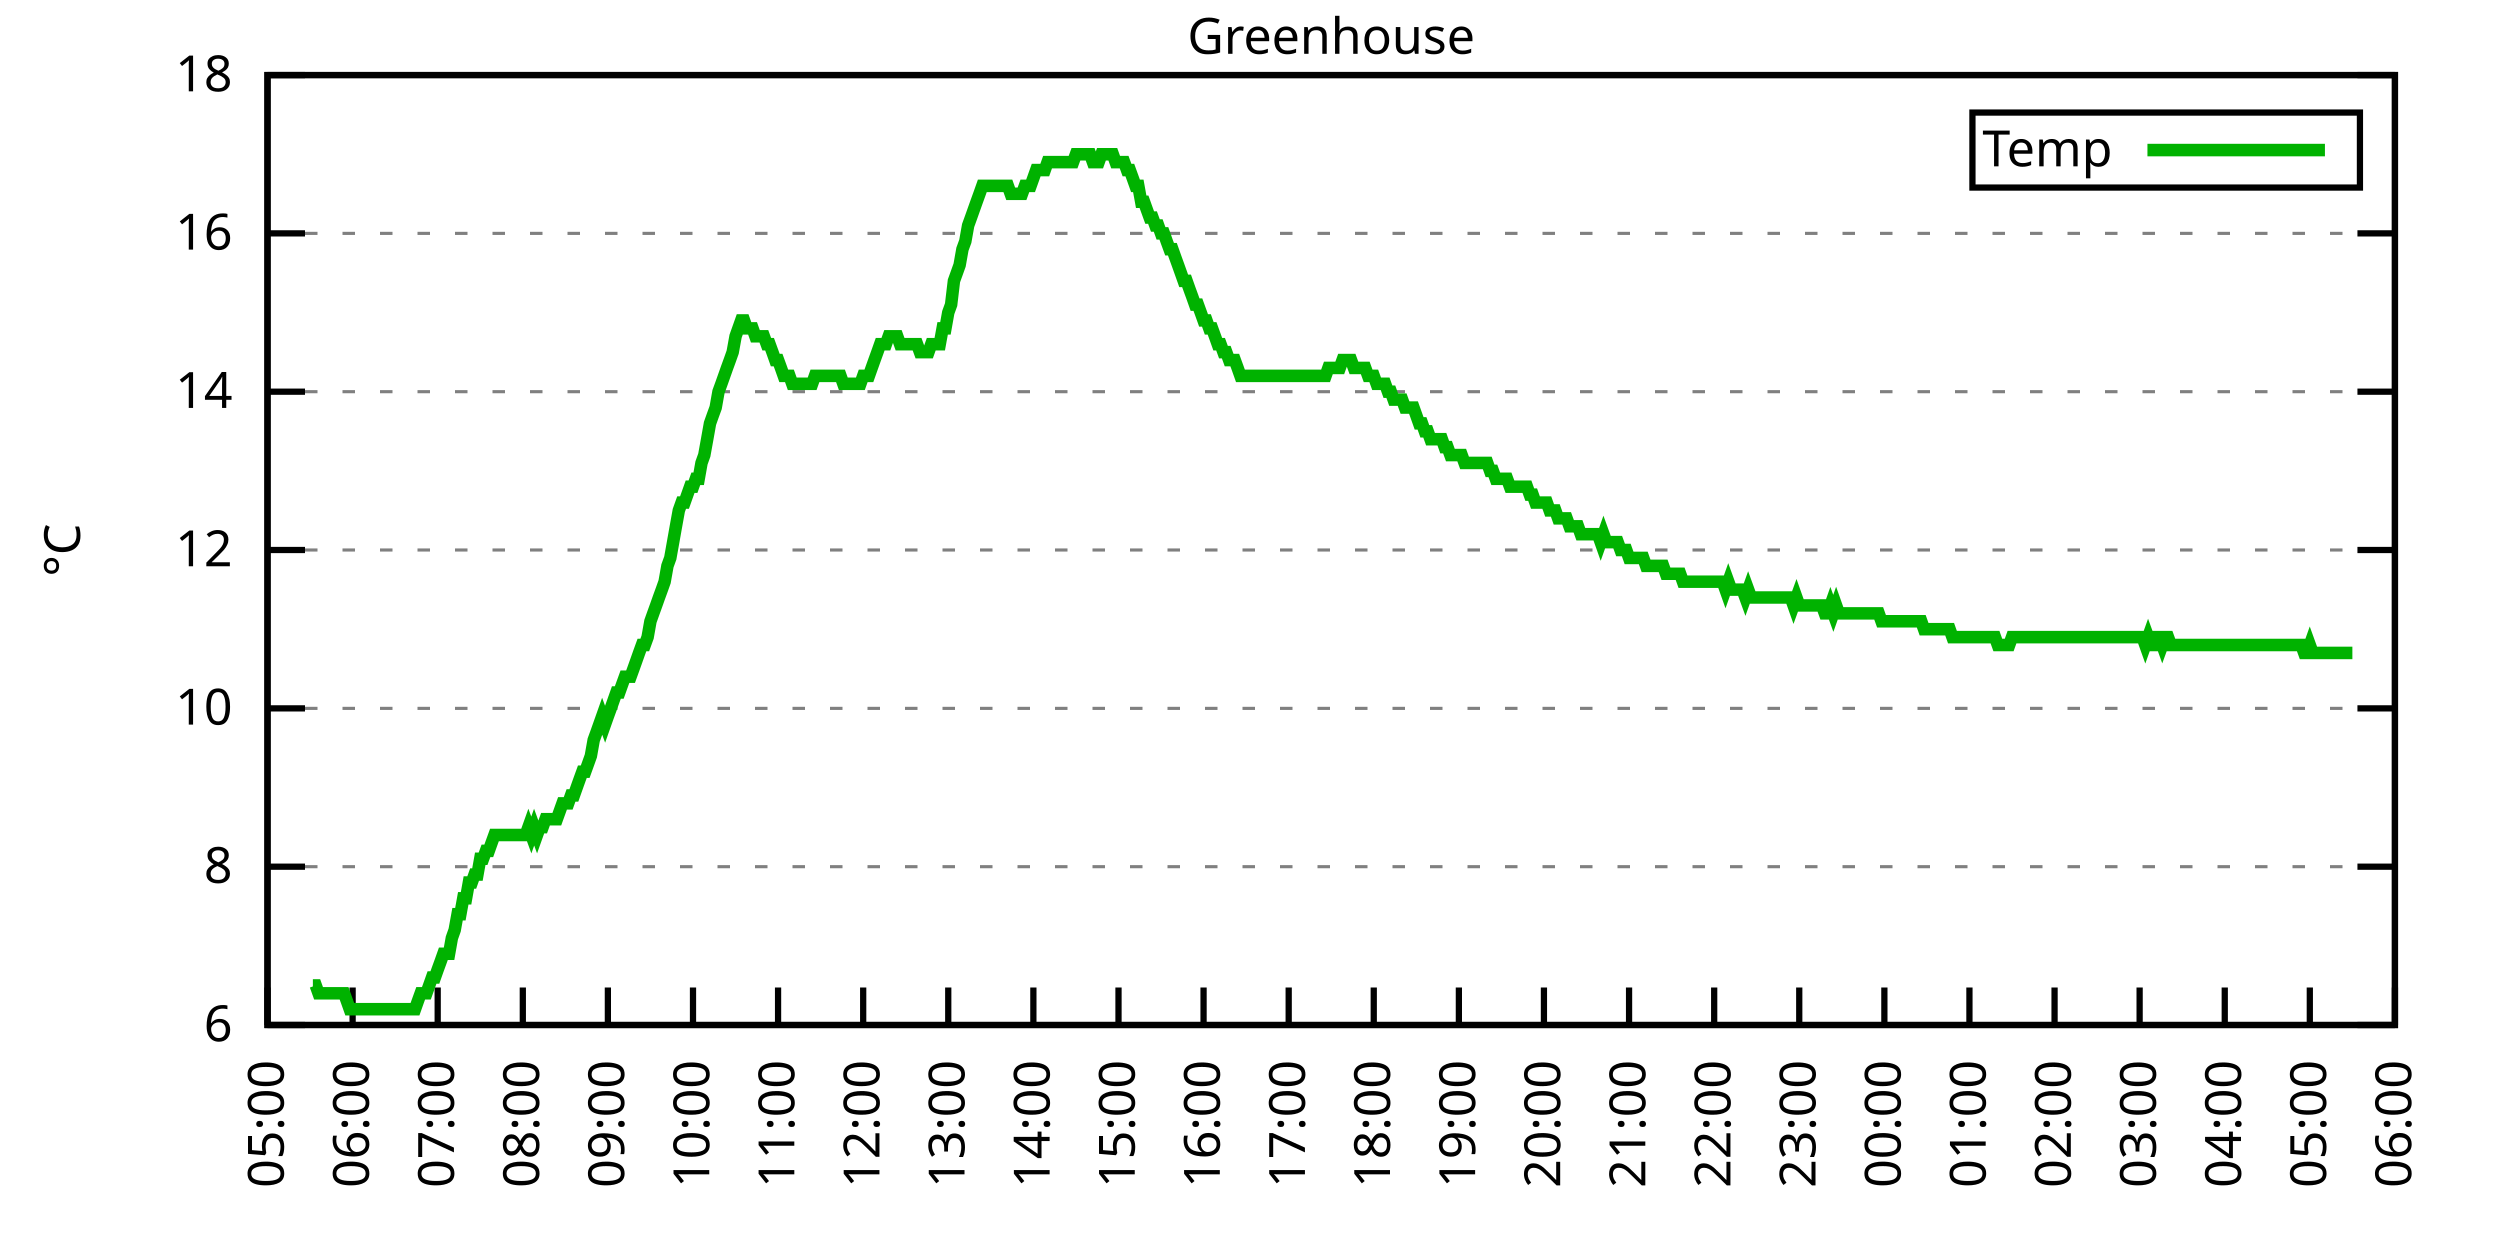
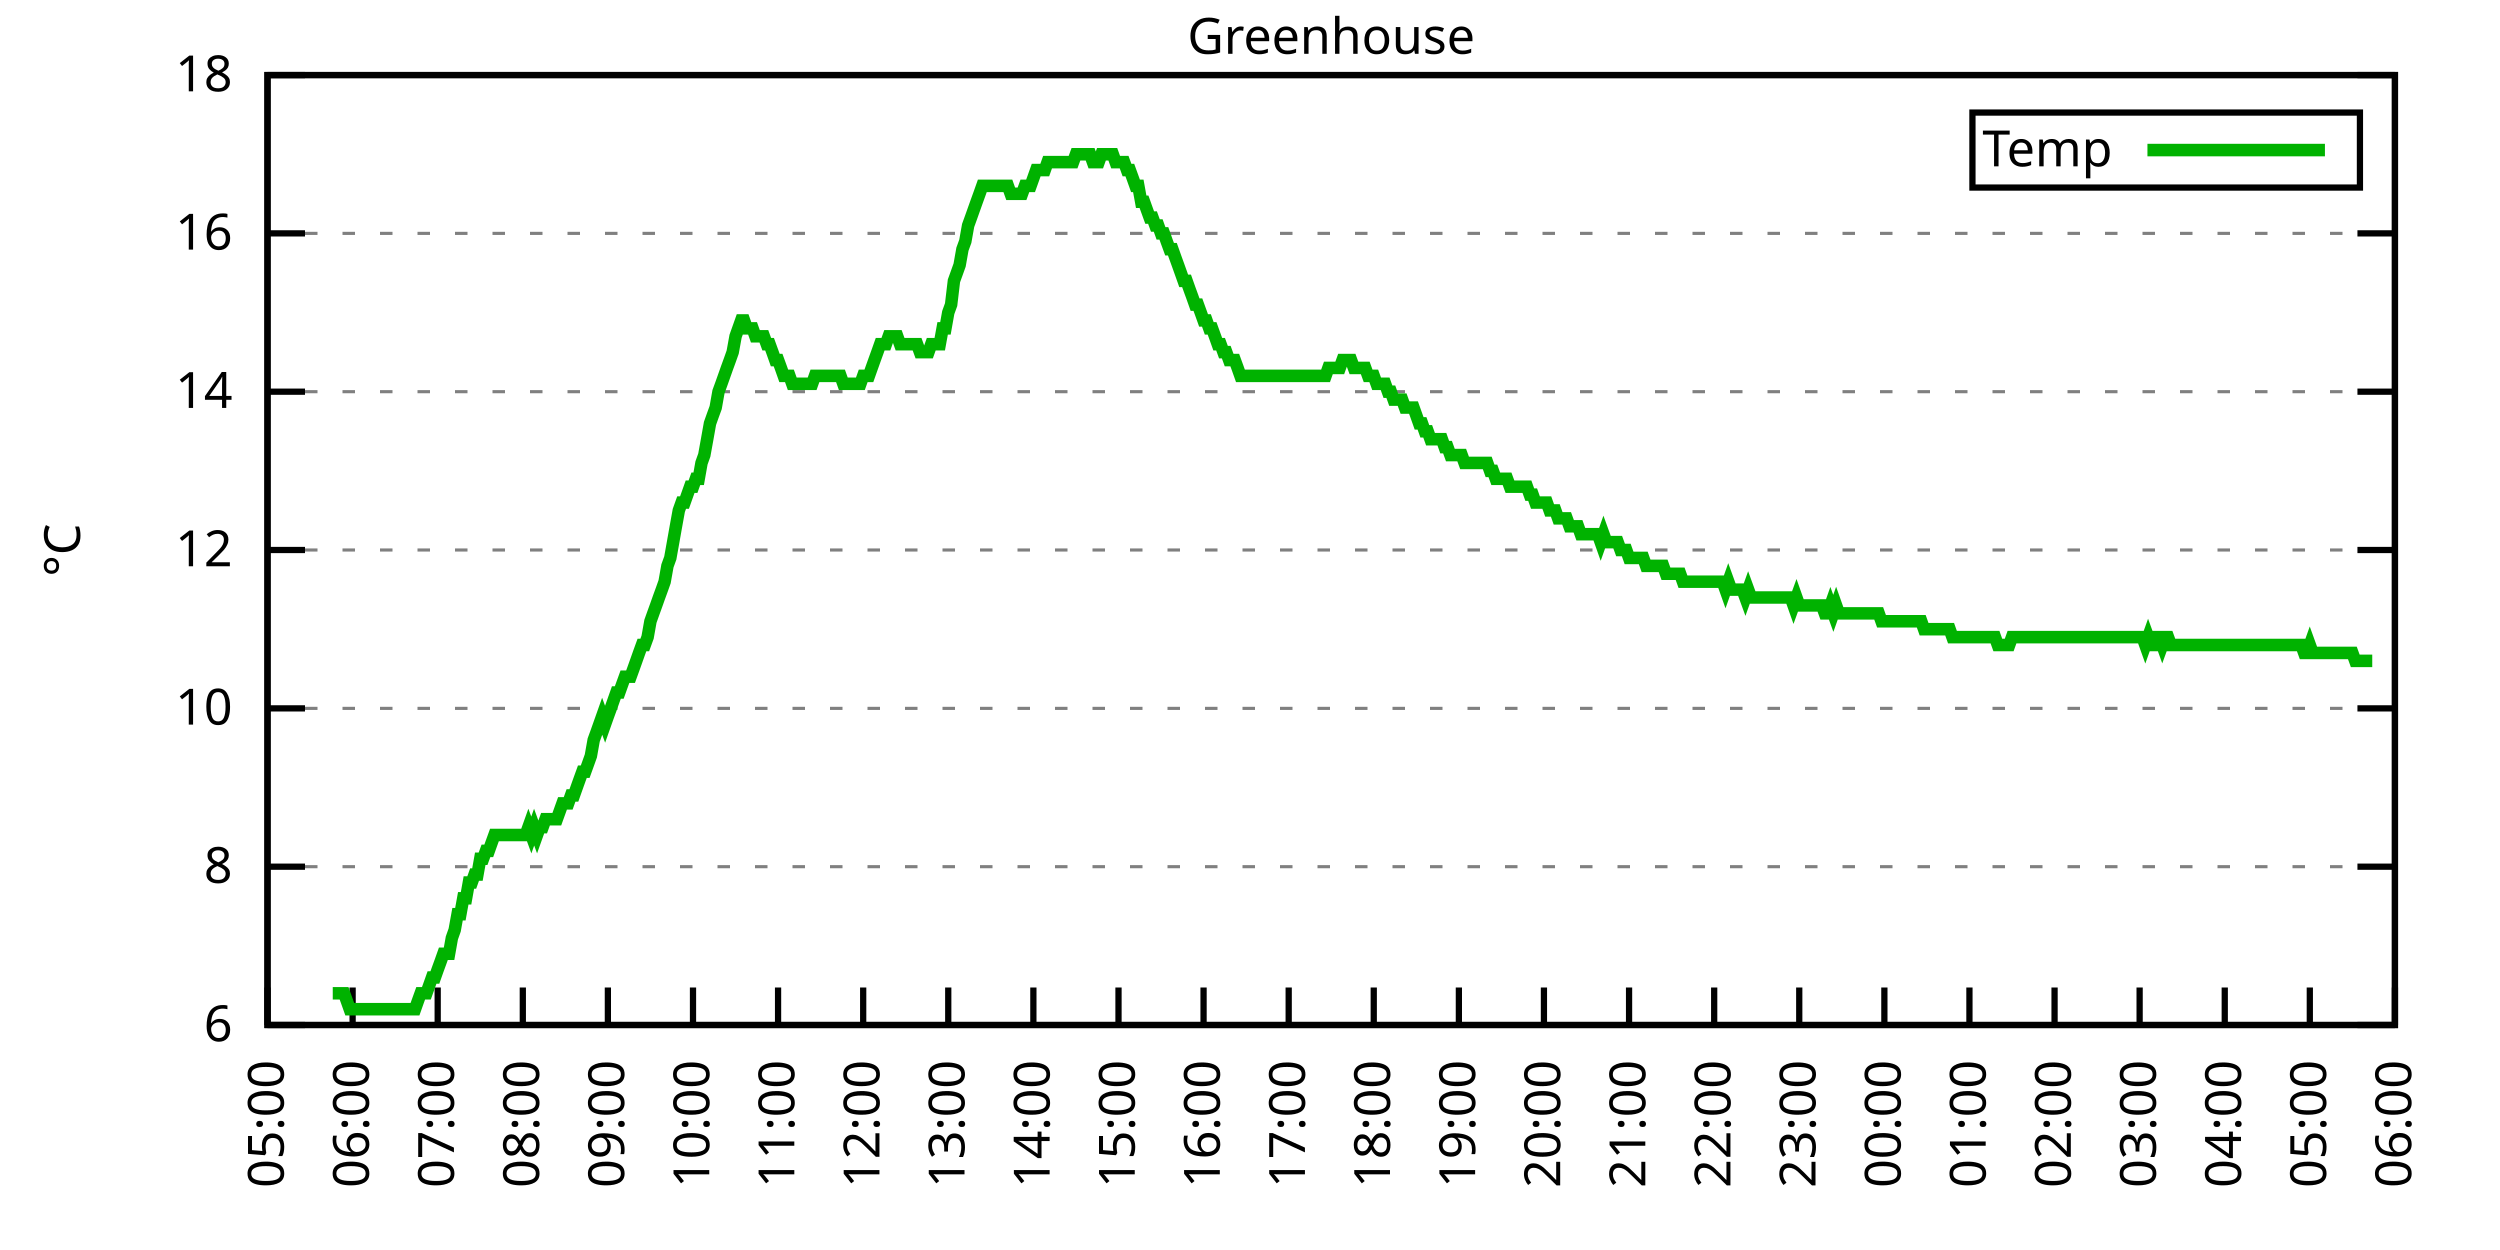
<svg xmlns="http://www.w3.org/2000/svg" xmlns:xlink="http://www.w3.org/1999/xlink" width="400" height="200" viewBox="0 0 400 200">
  <g id="gnuplot_canvas">
    <rect x="0" y="0" width="400" height="200" fill="none" />
    <defs>
      <circle id="gpDot" r="0.5" stroke-width="0.5" stroke="currentColor" />
      <path id="gpPt0" stroke-width="0.333" stroke="currentColor" d="M-1,0 h2 M0,-1 v2" />
      <path id="gpPt1" stroke-width="0.333" stroke="currentColor" d="M-1,-1 L1,1 M1,-1 L-1,1" />
      <path id="gpPt2" stroke-width="0.333" stroke="currentColor" d="M-1,0 L1,0 M0,-1 L0,1 M-1,-1 L1,1 M-1,1 L1,-1" />
      <rect id="gpPt3" stroke-width="0.333" stroke="currentColor" x="-1" y="-1" width="2" height="2" />
      <rect id="gpPt4" stroke-width="0.333" stroke="currentColor" fill="currentColor" x="-1" y="-1" width="2" height="2" />
      <circle id="gpPt5" stroke-width="0.333" stroke="currentColor" cx="0" cy="0" r="1" />
      <use xlink:href="#gpPt5" id="gpPt6" fill="currentColor" stroke="none" />
      <path id="gpPt7" stroke-width="0.333" stroke="currentColor" d="M0,-1.33 L-1.33,0.67 L1.33,0.67 z" />
      <use xlink:href="#gpPt7" id="gpPt8" fill="currentColor" stroke="none" />
      <use xlink:href="#gpPt7" id="gpPt9" stroke="currentColor" transform="rotate(180)" />
      <use xlink:href="#gpPt9" id="gpPt10" fill="currentColor" stroke="none" />
      <use xlink:href="#gpPt3" id="gpPt11" stroke="currentColor" transform="rotate(45)" />
      <use xlink:href="#gpPt11" id="gpPt12" fill="currentColor" stroke="none" />
      <path id="gpPt13" stroke-width="0.333" stroke="currentColor" d="M0,1.330 L1.265,0.411 L0.782,-1.067 L-0.782,-1.076 L-1.265,0.411 z" />
      <use xlink:href="#gpPt13" id="gpPt14" fill="currentColor" stroke="none" />
      <filter id="textbox" filterUnits="objectBoundingBox" x="0" y="0" height="1" width="1">
        <feFlood flood-color="white" flood-opacity="1" result="bgnd" />
        <feComposite in="SourceGraphic" in2="bgnd" operator="atop" />
      </filter>
      <filter id="greybox" filterUnits="objectBoundingBox" x="0" y="0" height="1" width="1">
        <feFlood flood-color="lightgrey" flood-opacity="1" result="grey" />
        <feComposite in="SourceGraphic" in2="grey" operator="atop" />
      </filter>
    </defs>
    <g fill="none" color="white" stroke="currentColor" stroke-width="1.00" stroke-linecap="butt" stroke-linejoin="miter">
</g>
    <g fill="none" color="black" stroke="currentColor" stroke-width="1.00" stroke-linecap="butt" stroke-linejoin="miter">
      <g stroke="none" shape-rendering="crispEdges">
        <polygon fill="rgb(255, 255, 255)" points="42.80,164.00 383.18,164.00 383.18,12.02 42.80,12.02 " />
      </g>
    </g>
    <g fill="none" color="black" stroke="currentColor" stroke-width="1.00" stroke-linecap="butt" stroke-linejoin="miter">
</g>
    <g fill="none" color="black" stroke="black" stroke-width="0.50" stroke-linecap="butt" stroke-linejoin="miter">
</g>
    <g fill="none" color="gray" stroke="currentColor" stroke-width="0.50" stroke-linecap="butt" stroke-linejoin="miter">
      <path stroke="gray" stroke-dasharray="2,4" class="gridline" d="M42.80,164.00 L383.19,164.00  " />
    </g>
    <g fill="none" color="gray" stroke="gray" stroke-width="1.00" stroke-linecap="butt" stroke-linejoin="miter">
</g>
    <g fill="none" color="black" stroke="currentColor" stroke-width="1.00" stroke-linecap="butt" stroke-linejoin="miter">
      <path stroke="black" d="M42.80,164.00 L48.80,164.00 M383.19,164.00 L377.19,164.00  " />
      <g transform="translate(37.20,166.60)" stroke="none" fill="black" font-family="Sans" font-size="8.00" text-anchor="end">
        <text>
          <tspan font-family="Sans"> 6</tspan>
        </text>
      </g>
    </g>
    <g fill="none" color="black" stroke="currentColor" stroke-width="1.00" stroke-linecap="butt" stroke-linejoin="miter">
</g>
    <g fill="none" color="black" stroke="black" stroke-width="0.50" stroke-linecap="butt" stroke-linejoin="miter">
</g>
    <g fill="none" color="gray" stroke="currentColor" stroke-width="0.50" stroke-linecap="butt" stroke-linejoin="miter">
      <path stroke="gray" stroke-dasharray="2,4" class="gridline" d="M42.80,138.67 L383.19,138.67  " />
    </g>
    <g fill="none" color="gray" stroke="gray" stroke-width="1.00" stroke-linecap="butt" stroke-linejoin="miter">
</g>
    <g fill="none" color="black" stroke="currentColor" stroke-width="1.00" stroke-linecap="butt" stroke-linejoin="miter">
      <path stroke="black" d="M42.80,138.67 L48.80,138.67 M383.19,138.67 L377.19,138.67  " />
      <g transform="translate(37.20,141.27)" stroke="none" fill="black" font-family="Sans" font-size="8.00" text-anchor="end">
        <text>
          <tspan font-family="Sans"> 8</tspan>
        </text>
      </g>
    </g>
    <g fill="none" color="black" stroke="currentColor" stroke-width="1.00" stroke-linecap="butt" stroke-linejoin="miter">
</g>
    <g fill="none" color="black" stroke="black" stroke-width="0.50" stroke-linecap="butt" stroke-linejoin="miter">
</g>
    <g fill="none" color="gray" stroke="currentColor" stroke-width="0.50" stroke-linecap="butt" stroke-linejoin="miter">
      <path stroke="gray" stroke-dasharray="2,4" class="gridline" d="M42.80,113.34 L383.19,113.34  " />
    </g>
    <g fill="none" color="gray" stroke="gray" stroke-width="1.00" stroke-linecap="butt" stroke-linejoin="miter">
</g>
    <g fill="none" color="black" stroke="currentColor" stroke-width="1.00" stroke-linecap="butt" stroke-linejoin="miter">
      <path stroke="black" d="M42.80,113.34 L48.80,113.34 M383.19,113.34 L377.19,113.34  " />
      <g transform="translate(37.20,115.94)" stroke="none" fill="black" font-family="Sans" font-size="8.00" text-anchor="end">
        <text>
          <tspan font-family="Sans"> 10</tspan>
        </text>
      </g>
    </g>
    <g fill="none" color="black" stroke="currentColor" stroke-width="1.00" stroke-linecap="butt" stroke-linejoin="miter">
</g>
    <g fill="none" color="black" stroke="black" stroke-width="0.50" stroke-linecap="butt" stroke-linejoin="miter">
</g>
    <g fill="none" color="gray" stroke="currentColor" stroke-width="0.50" stroke-linecap="butt" stroke-linejoin="miter">
      <path stroke="gray" stroke-dasharray="2,4" class="gridline" d="M42.80,88.00 L383.19,88.00  " />
    </g>
    <g fill="none" color="gray" stroke="gray" stroke-width="1.00" stroke-linecap="butt" stroke-linejoin="miter">
</g>
    <g fill="none" color="black" stroke="currentColor" stroke-width="1.00" stroke-linecap="butt" stroke-linejoin="miter">
      <path stroke="black" d="M42.80,88.00 L48.80,88.00 M383.19,88.00 L377.19,88.00  " />
      <g transform="translate(37.20,90.60)" stroke="none" fill="black" font-family="Sans" font-size="8.00" text-anchor="end">
        <text>
          <tspan font-family="Sans"> 12</tspan>
        </text>
      </g>
    </g>
    <g fill="none" color="black" stroke="currentColor" stroke-width="1.00" stroke-linecap="butt" stroke-linejoin="miter">
</g>
    <g fill="none" color="black" stroke="black" stroke-width="0.50" stroke-linecap="butt" stroke-linejoin="miter">
</g>
    <g fill="none" color="gray" stroke="currentColor" stroke-width="0.50" stroke-linecap="butt" stroke-linejoin="miter">
      <path stroke="gray" stroke-dasharray="2,4" class="gridline" d="M42.80,62.67 L383.19,62.67  " />
    </g>
    <g fill="none" color="gray" stroke="gray" stroke-width="1.00" stroke-linecap="butt" stroke-linejoin="miter">
</g>
    <g fill="none" color="black" stroke="currentColor" stroke-width="1.00" stroke-linecap="butt" stroke-linejoin="miter">
      <path stroke="black" d="M42.80,62.67 L48.80,62.67 M383.19,62.67 L377.19,62.67  " />
      <g transform="translate(37.20,65.27)" stroke="none" fill="black" font-family="Sans" font-size="8.00" text-anchor="end">
        <text>
          <tspan font-family="Sans"> 14</tspan>
        </text>
      </g>
    </g>
    <g fill="none" color="black" stroke="currentColor" stroke-width="1.00" stroke-linecap="butt" stroke-linejoin="miter">
</g>
    <g fill="none" color="black" stroke="black" stroke-width="0.50" stroke-linecap="butt" stroke-linejoin="miter">
</g>
    <g fill="none" color="gray" stroke="currentColor" stroke-width="0.50" stroke-linecap="butt" stroke-linejoin="miter">
      <path stroke="gray" stroke-dasharray="2,4" class="gridline" d="M42.80,37.34 L383.19,37.34  " />
    </g>
    <g fill="none" color="gray" stroke="gray" stroke-width="1.00" stroke-linecap="butt" stroke-linejoin="miter">
</g>
    <g fill="none" color="black" stroke="currentColor" stroke-width="1.00" stroke-linecap="butt" stroke-linejoin="miter">
      <path stroke="black" d="M42.80,37.34 L48.80,37.34 M383.19,37.34 L377.19,37.34  " />
      <g transform="translate(37.20,39.94)" stroke="none" fill="black" font-family="Sans" font-size="8.00" text-anchor="end">
        <text>
          <tspan font-family="Sans"> 16</tspan>
        </text>
      </g>
    </g>
    <g fill="none" color="black" stroke="currentColor" stroke-width="1.00" stroke-linecap="butt" stroke-linejoin="miter">
</g>
    <g fill="none" color="black" stroke="black" stroke-width="0.50" stroke-linecap="butt" stroke-linejoin="miter">
</g>
    <g fill="none" color="gray" stroke="currentColor" stroke-width="0.50" stroke-linecap="butt" stroke-linejoin="miter">
      <path stroke="gray" stroke-dasharray="2,4" class="gridline" d="M42.80,12.01 L383.19,12.01  " />
    </g>
    <g fill="none" color="gray" stroke="gray" stroke-width="1.00" stroke-linecap="butt" stroke-linejoin="miter">
</g>
    <g fill="none" color="black" stroke="currentColor" stroke-width="1.00" stroke-linecap="butt" stroke-linejoin="miter">
      <path stroke="black" d="M42.80,12.01 L48.80,12.01 M383.19,12.01 L377.19,12.01  " />
      <g transform="translate(37.20,14.61)" stroke="none" fill="black" font-family="Sans" font-size="8.00" text-anchor="end">
        <text>
          <tspan font-family="Sans"> 18</tspan>
        </text>
      </g>
    </g>
    <g fill="none" color="black" stroke="currentColor" stroke-width="1.00" stroke-linecap="butt" stroke-linejoin="miter">
      <path stroke="black" d="M42.80,164.00 L42.80,158.00  " />
      <g transform="translate(45.40,169.60) rotate(270.00)" stroke="none" fill="black" font-family="Sans" font-size="8.00" text-anchor="end">
        <text>
          <tspan font-family="Sans">05:00</tspan>
        </text>
      </g>
    </g>
    <g fill="none" color="black" stroke="currentColor" stroke-width="1.00" stroke-linecap="butt" stroke-linejoin="miter">
      <path stroke="black" d="M56.42,164.00 L56.42,158.00  " />
      <g transform="translate(59.02,169.60) rotate(270.00)" stroke="none" fill="black" font-family="Sans" font-size="8.00" text-anchor="end">
        <text>
          <tspan font-family="Sans">06:00</tspan>
        </text>
      </g>
    </g>
    <g fill="none" color="black" stroke="currentColor" stroke-width="1.00" stroke-linecap="butt" stroke-linejoin="miter">
      <path stroke="black" d="M70.03,164.00 L70.03,158.00  " />
      <g transform="translate(72.63,169.60) rotate(270.00)" stroke="none" fill="black" font-family="Sans" font-size="8.00" text-anchor="end">
        <text>
          <tspan font-family="Sans">07:00</tspan>
        </text>
      </g>
    </g>
    <g fill="none" color="black" stroke="currentColor" stroke-width="1.00" stroke-linecap="butt" stroke-linejoin="miter">
      <path stroke="black" d="M83.65,164.00 L83.65,158.00  " />
      <g transform="translate(86.25,169.60) rotate(270.00)" stroke="none" fill="black" font-family="Sans" font-size="8.00" text-anchor="end">
        <text>
          <tspan font-family="Sans">08:00</tspan>
        </text>
      </g>
    </g>
    <g fill="none" color="black" stroke="currentColor" stroke-width="1.00" stroke-linecap="butt" stroke-linejoin="miter">
      <path stroke="black" d="M97.26,164.00 L97.26,158.00  " />
      <g transform="translate(99.86,169.60) rotate(270.00)" stroke="none" fill="black" font-family="Sans" font-size="8.00" text-anchor="end">
        <text>
          <tspan font-family="Sans">09:00</tspan>
        </text>
      </g>
    </g>
    <g fill="none" color="black" stroke="currentColor" stroke-width="1.00" stroke-linecap="butt" stroke-linejoin="miter">
      <path stroke="black" d="M110.88,164.00 L110.88,158.00  " />
      <g transform="translate(113.48,169.60) rotate(270.00)" stroke="none" fill="black" font-family="Sans" font-size="8.00" text-anchor="end">
        <text>
          <tspan font-family="Sans">10:00</tspan>
        </text>
      </g>
    </g>
    <g fill="none" color="black" stroke="currentColor" stroke-width="1.00" stroke-linecap="butt" stroke-linejoin="miter">
      <path stroke="black" d="M124.49,164.00 L124.49,158.00  " />
      <g transform="translate(127.09,169.60) rotate(270.00)" stroke="none" fill="black" font-family="Sans" font-size="8.00" text-anchor="end">
        <text>
          <tspan font-family="Sans">11:00</tspan>
        </text>
      </g>
    </g>
    <g fill="none" color="black" stroke="currentColor" stroke-width="1.00" stroke-linecap="butt" stroke-linejoin="miter">
      <path stroke="black" d="M138.11,164.00 L138.11,158.00  " />
      <g transform="translate(140.71,169.60) rotate(270.00)" stroke="none" fill="black" font-family="Sans" font-size="8.00" text-anchor="end">
        <text>
          <tspan font-family="Sans">12:00</tspan>
        </text>
      </g>
    </g>
    <g fill="none" color="black" stroke="currentColor" stroke-width="1.00" stroke-linecap="butt" stroke-linejoin="miter">
      <path stroke="black" d="M151.72,164.00 L151.72,158.00  " />
      <g transform="translate(154.32,169.60) rotate(270.00)" stroke="none" fill="black" font-family="Sans" font-size="8.00" text-anchor="end">
        <text>
          <tspan font-family="Sans">13:00</tspan>
        </text>
      </g>
    </g>
    <g fill="none" color="black" stroke="currentColor" stroke-width="1.00" stroke-linecap="butt" stroke-linejoin="miter">
      <path stroke="black" d="M165.34,164.00 L165.34,158.00  " />
      <g transform="translate(167.94,169.60) rotate(270.00)" stroke="none" fill="black" font-family="Sans" font-size="8.00" text-anchor="end">
        <text>
          <tspan font-family="Sans">14:00</tspan>
        </text>
      </g>
    </g>
    <g fill="none" color="black" stroke="currentColor" stroke-width="1.00" stroke-linecap="butt" stroke-linejoin="miter">
      <path stroke="black" d="M178.96,164.00 L178.96,158.00  " />
      <g transform="translate(181.56,169.60) rotate(270.00)" stroke="none" fill="black" font-family="Sans" font-size="8.00" text-anchor="end">
        <text>
          <tspan font-family="Sans">15:00</tspan>
        </text>
      </g>
    </g>
    <g fill="none" color="black" stroke="currentColor" stroke-width="1.00" stroke-linecap="butt" stroke-linejoin="miter">
      <path stroke="black" d="M192.57,164.00 L192.57,158.00  " />
      <g transform="translate(195.17,169.60) rotate(270.00)" stroke="none" fill="black" font-family="Sans" font-size="8.00" text-anchor="end">
        <text>
          <tspan font-family="Sans">16:00</tspan>
        </text>
      </g>
    </g>
    <g fill="none" color="black" stroke="currentColor" stroke-width="1.00" stroke-linecap="butt" stroke-linejoin="miter">
      <path stroke="black" d="M206.19,164.00 L206.19,158.00  " />
      <g transform="translate(208.79,169.60) rotate(270.00)" stroke="none" fill="black" font-family="Sans" font-size="8.00" text-anchor="end">
        <text>
          <tspan font-family="Sans">17:00</tspan>
        </text>
      </g>
    </g>
    <g fill="none" color="black" stroke="currentColor" stroke-width="1.00" stroke-linecap="butt" stroke-linejoin="miter">
      <path stroke="black" d="M219.80,164.00 L219.80,158.00  " />
      <g transform="translate(222.40,169.60) rotate(270.00)" stroke="none" fill="black" font-family="Sans" font-size="8.00" text-anchor="end">
        <text>
          <tspan font-family="Sans">18:00</tspan>
        </text>
      </g>
    </g>
    <g fill="none" color="black" stroke="currentColor" stroke-width="1.00" stroke-linecap="butt" stroke-linejoin="miter">
      <path stroke="black" d="M233.42,164.00 L233.42,158.00  " />
      <g transform="translate(236.02,169.60) rotate(270.00)" stroke="none" fill="black" font-family="Sans" font-size="8.00" text-anchor="end">
        <text>
          <tspan font-family="Sans">19:00</tspan>
        </text>
      </g>
    </g>
    <g fill="none" color="black" stroke="currentColor" stroke-width="1.00" stroke-linecap="butt" stroke-linejoin="miter">
      <path stroke="black" d="M247.03,164.00 L247.03,158.00  " />
      <g transform="translate(249.63,169.60) rotate(270.00)" stroke="none" fill="black" font-family="Sans" font-size="8.00" text-anchor="end">
        <text>
          <tspan font-family="Sans">20:00</tspan>
        </text>
      </g>
    </g>
    <g fill="none" color="black" stroke="currentColor" stroke-width="1.00" stroke-linecap="butt" stroke-linejoin="miter">
      <path stroke="black" d="M260.65,164.00 L260.65,158.00  " />
      <g transform="translate(263.25,169.60) rotate(270.00)" stroke="none" fill="black" font-family="Sans" font-size="8.00" text-anchor="end">
        <text>
          <tspan font-family="Sans">21:00</tspan>
        </text>
      </g>
    </g>
    <g fill="none" color="black" stroke="currentColor" stroke-width="1.00" stroke-linecap="butt" stroke-linejoin="miter">
      <path stroke="black" d="M274.27,164.00 L274.27,158.00  " />
      <g transform="translate(276.87,169.60) rotate(270.00)" stroke="none" fill="black" font-family="Sans" font-size="8.00" text-anchor="end">
        <text>
          <tspan font-family="Sans">22:00</tspan>
        </text>
      </g>
    </g>
    <g fill="none" color="black" stroke="currentColor" stroke-width="1.00" stroke-linecap="butt" stroke-linejoin="miter">
      <path stroke="black" d="M287.88,164.00 L287.88,158.00  " />
      <g transform="translate(290.48,169.60) rotate(270.00)" stroke="none" fill="black" font-family="Sans" font-size="8.00" text-anchor="end">
        <text>
          <tspan font-family="Sans">23:00</tspan>
        </text>
      </g>
    </g>
    <g fill="none" color="black" stroke="currentColor" stroke-width="1.00" stroke-linecap="butt" stroke-linejoin="miter">
      <path stroke="black" d="M301.50,164.00 L301.50,158.00  " />
      <g transform="translate(304.10,169.60) rotate(270.00)" stroke="none" fill="black" font-family="Sans" font-size="8.00" text-anchor="end">
        <text>
          <tspan font-family="Sans">00:00</tspan>
        </text>
      </g>
    </g>
    <g fill="none" color="black" stroke="currentColor" stroke-width="1.00" stroke-linecap="butt" stroke-linejoin="miter">
      <path stroke="black" d="M315.11,164.00 L315.11,158.00  " />
      <g transform="translate(317.71,169.60) rotate(270.00)" stroke="none" fill="black" font-family="Sans" font-size="8.00" text-anchor="end">
        <text>
          <tspan font-family="Sans">01:00</tspan>
        </text>
      </g>
    </g>
    <g fill="none" color="black" stroke="currentColor" stroke-width="1.00" stroke-linecap="butt" stroke-linejoin="miter">
      <path stroke="black" d="M328.73,164.00 L328.73,158.00  " />
      <g transform="translate(331.33,169.60) rotate(270.00)" stroke="none" fill="black" font-family="Sans" font-size="8.00" text-anchor="end">
        <text>
          <tspan font-family="Sans">02:00</tspan>
        </text>
      </g>
    </g>
    <g fill="none" color="black" stroke="currentColor" stroke-width="1.00" stroke-linecap="butt" stroke-linejoin="miter">
      <path stroke="black" d="M342.34,164.00 L342.34,158.00  " />
      <g transform="translate(344.94,169.60) rotate(270.00)" stroke="none" fill="black" font-family="Sans" font-size="8.00" text-anchor="end">
        <text>
          <tspan font-family="Sans">03:00</tspan>
        </text>
      </g>
    </g>
    <g fill="none" color="black" stroke="currentColor" stroke-width="1.00" stroke-linecap="butt" stroke-linejoin="miter">
      <path stroke="black" d="M355.96,164.00 L355.96,158.00  " />
      <g transform="translate(358.56,169.60) rotate(270.00)" stroke="none" fill="black" font-family="Sans" font-size="8.00" text-anchor="end">
        <text>
          <tspan font-family="Sans">04:00</tspan>
        </text>
      </g>
    </g>
    <g fill="none" color="black" stroke="currentColor" stroke-width="1.00" stroke-linecap="butt" stroke-linejoin="miter">
      <path stroke="black" d="M369.57,164.00 L369.57,158.00  " />
      <g transform="translate(372.17,169.60) rotate(270.00)" stroke="none" fill="black" font-family="Sans" font-size="8.00" text-anchor="end">
        <text>
          <tspan font-family="Sans">05:00</tspan>
        </text>
      </g>
    </g>
    <g fill="none" color="black" stroke="currentColor" stroke-width="1.00" stroke-linecap="butt" stroke-linejoin="miter">
      <path stroke="black" d="M383.19,164.00 L383.19,158.00  " />
      <g transform="translate(385.79,169.60) rotate(270.00)" stroke="none" fill="black" font-family="Sans" font-size="8.00" text-anchor="end">
        <text>
          <tspan font-family="Sans">06:00</tspan>
        </text>
      </g>
    </g>
    <g fill="none" color="black" stroke="currentColor" stroke-width="1.00" stroke-linecap="butt" stroke-linejoin="miter">
</g>
    <g fill="none" color="black" stroke="currentColor" stroke-width="1.00" stroke-linecap="butt" stroke-linejoin="miter">
      <path stroke="black" d="M42.80,12.01 L42.80,164.00 L383.19,164.00 L383.19,12.01 L42.80,12.01 Z  " />
    </g>
    <g fill="none" color="black" stroke="currentColor" stroke-width="1.00" stroke-linecap="butt" stroke-linejoin="miter">
</g>
    <g fill="none" color="black" stroke="currentColor" stroke-width="1.00" stroke-linecap="butt" stroke-linejoin="miter">
      <path stroke="black" d="M315.59,30.01 L315.59,18.01 L377.59,18.01 L377.59,30.01 L315.59,30.01 Z  " />
    </g>
    <g id="Greenhouse_plot_1">
      <g fill="none" color="white" stroke="black" stroke-width="2.00" stroke-linecap="butt" stroke-linejoin="miter">
</g>
      <g fill="none" color="black" stroke="currentColor" stroke-width="2.00" stroke-linecap="butt" stroke-linejoin="miter">
        <g transform="translate(337.99,26.61)" stroke="none" fill="black" font-family="Sans" font-size="8.00" text-anchor="end">
          <text>
            <tspan font-family="Sans">Temp</tspan>
          </text>
        </g>
      </g>
      <g fill="none" color="black" stroke="currentColor" stroke-width="2.00" stroke-linecap="butt" stroke-linejoin="miter">
-         <path stroke="rgb(  0, 178,   0)" d="M343.59,24.01 L371.99,24.01 M50.06,157.67 L50.52,157.67 L50.97,158.93 L51.42,158.93 L51.88,158.93 L52.33,158.93   L52.78,158.93 L53.24,158.93 L53.69,158.93 L54.15,158.93 L54.60,158.93 L55.05,158.93 L55.51,160.20 L55.96,161.47   L56.42,161.47 L56.87,161.47 L57.32,161.47 L57.78,161.47 L58.23,161.47 L58.68,161.47 L59.14,161.47 L59.59,161.47   L60.05,161.47 L60.50,161.47 L60.95,161.47 L61.41,161.47 L61.86,161.47 L62.32,161.47 L62.77,161.47 L63.22,161.47   L63.68,161.47 L64.13,161.47 L64.58,161.47 L65.04,161.47 L65.49,161.47 L65.95,161.47 L66.40,161.47 L66.85,160.20   L67.31,158.93 L67.76,158.93 L68.22,158.93 L68.67,157.67 L69.12,156.40 L69.58,156.40 L70.03,155.13 L70.49,153.87   L70.94,152.60 L71.39,152.60 L71.85,152.60 L72.30,150.07 L72.75,148.80 L73.21,146.27 L73.66,146.27 L74.12,143.73   L74.57,143.73 L75.02,141.20 L75.48,141.20 L75.93,139.93 L76.39,139.93 L76.84,137.40 L77.29,137.40 L77.75,136.14   L78.20,136.14 L78.65,134.87 L79.11,133.60 L79.56,133.60 L80.02,133.60 L80.47,133.60 L80.92,133.60 L81.38,133.60   L81.83,133.60 L82.29,133.60 L82.74,133.60 L83.19,133.60 L83.65,133.60 L84.10,133.60 L84.55,132.34 L85.01,133.60   L85.46,132.34 L85.92,133.60 L86.37,132.34 L86.82,132.34 L87.28,131.07 L87.73,131.07 L88.19,131.07 L88.64,131.07   L89.09,131.07 L89.55,129.80 L90.00,128.54 L90.45,128.54 L90.91,128.54 L91.36,127.27 L91.82,127.27 L92.27,126.00   L92.72,124.74 L93.18,123.47 L93.63,123.47 L94.09,122.20 L94.54,120.94 L94.99,118.40 L95.45,117.14 L95.90,115.87   L96.35,114.60 L96.81,115.87 L97.26,114.60 L97.72,113.34 L98.17,112.07 L98.62,110.80 L99.08,110.80 L99.53,109.54   L99.99,108.27 L100.44,108.27 L100.89,108.27 L101.35,107.00 L101.80,105.74 L102.25,104.47 L102.71,103.20 L103.16,103.20   L103.62,101.94 L104.07,99.40 L104.52,98.14 L104.98,96.87 L105.43,95.60 L105.89,94.34 L106.34,93.07 L106.79,90.54   L107.25,89.27 L107.70,86.74 L108.15,84.21 L108.61,81.67 L109.06,80.41 L109.52,80.41 L109.97,79.14 L110.42,77.87   L110.88,77.87 L111.33,76.61 L111.79,76.61 L112.24,74.07 L112.69,72.81 L113.15,70.27 L113.60,67.74 L114.05,66.47   L114.51,65.21 L114.96,62.67 L115.42,61.41 L115.87,60.14 L116.32,58.87 L116.78,57.61 L117.23,56.34 L117.69,53.81   L118.14,52.54 L118.59,51.27 L119.05,51.27 L119.50,52.54 L119.96,52.54 L120.41,52.54 L120.86,53.81 L121.32,53.81   L121.77,53.81 L122.22,53.81 L122.68,55.07 L123.13,55.07 L123.59,56.34 L124.04,57.61 L124.49,57.61 L124.95,58.87   L125.40,60.14 L125.86,60.14 L126.31,60.14 L126.76,61.41 L127.22,61.41 L127.67,61.41 L128.12,61.41 L128.58,61.41   L129.03,61.41 L129.49,61.41 L129.94,61.41 L130.39,60.14 L130.85,60.14 L131.30,60.14 L131.76,60.14 L132.21,60.14   L132.66,60.14 L133.12,60.14 L133.57,60.14 L134.02,60.14 L134.48,60.14 L134.93,61.41 L135.39,61.41 L135.84,61.41   L136.29,61.41 L136.75,61.41 L137.20,61.41 L137.66,61.41 L138.11,60.14 L138.56,60.14 L139.02,60.14 L139.47,58.87   L139.92,57.61 L140.38,56.34 L140.83,55.07 L141.29,55.07 L141.74,55.07 L142.19,53.81 L142.65,53.81 L143.10,53.81   L143.56,53.81 L144.01,55.07 L144.46,55.07 L144.92,55.07 L145.37,55.07 L145.82,55.07 L146.28,55.07 L146.73,55.07   L147.19,56.34 L147.64,56.34 L148.09,56.34 L148.55,56.34 L149.00,55.07 L149.46,55.07 L149.91,55.07 L150.36,55.07   L150.82,52.54 L151.27,52.54 L151.72,50.01 L152.18,48.74 L152.63,44.94 L153.09,43.67 L153.54,42.41 L153.99,39.87   L154.45,38.61 L154.90,36.08 L155.36,34.81 L155.81,33.54 L156.26,32.28 L156.72,31.01 L157.17,29.74 L157.62,29.74   L158.08,29.74 L158.53,29.74 L158.99,29.74 L159.44,29.74 L159.89,29.74 L160.35,29.74 L160.80,29.74 L161.26,29.74   L161.71,31.01 L162.16,31.01 L162.62,31.01 L163.07,31.01 L163.52,31.01 L163.98,29.74 L164.43,29.74 L164.89,29.74   L165.34,28.48 L165.79,27.21 L166.25,27.21 L166.70,27.21 L167.16,27.21 L167.61,25.94 L168.06,25.94 L168.52,25.94   L168.97,25.94 L169.43,25.94 L169.88,25.94 L170.33,25.94 L170.79,25.94 L171.24,25.94 L171.69,25.94 L172.15,24.68   L172.60,24.68 L173.06,24.68 L173.51,24.68 L173.96,24.68 L174.42,24.68 L174.87,25.94 L175.33,25.94 L175.78,25.94   L176.23,24.68 L176.69,24.68 L177.14,24.68 L177.59,24.68 L178.05,24.68 L178.50,25.94 L178.96,25.94 L179.41,25.94   L179.86,25.94 L180.32,27.21 L180.77,27.21 L181.23,28.48 L181.68,29.74 L182.13,29.74 L182.59,32.28 L183.04,32.28   L183.49,33.54 L183.95,34.81 L184.40,34.81 L184.86,36.08 L185.31,36.08 L185.76,37.34 L186.22,37.34 L186.67,38.61   L187.13,39.87 L187.58,39.87 L188.03,41.14 L188.49,42.41 L188.94,43.67 L189.39,44.94 L189.85,44.94 L190.30,46.21   L190.76,47.47 L191.21,48.74 L191.66,48.74 L192.12,50.01 L192.57,51.27 L193.03,51.27 L193.48,52.54 L193.93,52.54   L194.39,53.81 L194.84,55.07 L195.29,55.07 L195.75,56.34 L196.20,56.34 L196.66,57.61 L197.11,57.61 L197.56,57.61   L198.02,58.87 L198.47,60.14 L198.93,60.14 L199.38,60.14 L199.83,60.14 L200.29,60.14 L200.74,60.14 L201.19,60.14   L201.65,60.14 L202.10,60.14 L202.56,60.14 L203.01,60.14 L203.46,60.14 L203.92,60.14 L204.37,60.14 L204.83,60.14   L205.28,60.14 L205.73,60.14 L206.19,60.14 L206.64,60.14 L207.09,60.14 L207.55,60.14 L208.00,60.14 L208.46,60.14   L208.91,60.14 L209.36,60.14 L209.82,60.14 L210.27,60.14 L210.73,60.14 L211.18,60.14 L211.63,60.14 L212.09,60.14   L212.54,58.87 L213.00,58.87 L213.45,58.87 L213.90,58.87 L214.36,58.87 L214.81,57.61 L215.26,57.61 L215.72,57.61   L216.17,57.61 L216.63,58.87 L217.08,58.87 L217.53,58.87 L217.99,58.87 L218.44,58.87 L218.90,60.14 L219.35,60.14   L219.80,60.14 L220.26,61.41 L220.71,61.41 L221.16,61.41 L221.62,61.41 L222.07,62.67 L222.53,62.67 L222.98,63.94   L223.43,63.94 L223.89,63.94 L224.34,63.94 L224.80,65.21 L225.25,65.21 L225.70,65.21 L226.16,65.21 L226.61,66.47   L227.06,67.74 L227.52,67.74 L227.97,69.01 L228.43,69.01 L228.88,70.27 L229.33,70.27 L229.79,70.27 L230.24,70.27   L230.70,70.27 L231.15,71.54 L231.60,71.54 L232.06,72.81 L232.51,72.81 L232.96,72.81 L233.42,72.81 L233.87,72.81   L234.33,74.07 L234.78,74.07 L235.23,74.07 L235.69,74.07 L236.14,74.07 L236.60,74.07 L237.05,74.07 L237.50,74.07   L237.96,74.07 L238.41,75.34 L238.86,75.34 L239.32,76.61 L239.77,76.61 L240.23,76.61 L240.68,76.61 L241.13,76.61   L241.59,77.87 L242.04,77.87 L242.50,77.87 L242.95,77.87 L243.40,77.87 L243.86,77.87 L244.31,77.87 L244.76,79.14   L245.22,79.14 L245.67,80.41 L246.13,80.41 L246.58,80.41 L247.03,80.41 L247.49,80.41 L247.94,81.67 L248.40,81.67   L248.85,81.67 L249.30,82.94 L249.76,82.94 L250.21,82.94 L250.66,82.94 L251.12,84.21 L251.57,84.21 L252.03,84.21   L252.48,84.21 L252.93,85.47 L253.39,85.47 L253.84,85.47 L254.30,85.47 L254.75,85.47 L255.20,85.47 L255.66,85.47   L256.11,86.74 L256.56,85.47 L257.02,86.74 L257.47,86.74 L257.93,86.74 L258.38,86.74 L258.83,86.74 L259.29,88.00   L259.74,88.00 L260.20,88.00 L260.65,89.27 L261.10,89.27 L261.56,89.27 L262.01,89.27 L262.47,89.27 L262.92,89.27   L263.37,90.54 L263.83,90.54 L264.28,90.54 L264.73,90.54 L265.19,90.54 L265.64,90.54 L266.10,90.54 L266.55,91.80   L267.00,91.80 L267.46,91.80 L267.91,91.80 L268.37,91.80 L268.82,91.80 L269.27,93.07 L269.73,93.07 L270.18,93.07   L270.63,93.07 L271.09,93.07 L271.54,93.07 L272.00,93.07 L272.45,93.07 L272.90,93.07 L273.36,93.07 L273.81,93.07   L274.27,93.07 L274.72,93.07 L275.17,93.07 L275.63,93.07 L276.08,94.34 L276.53,93.07 L276.99,94.34 L277.44,94.34   L277.90,94.34 L278.35,94.34 L278.80,94.34 L279.26,95.60 L279.71,94.34 L280.17,95.60 L280.62,95.60 L281.07,95.60   L281.53,95.60 L281.98,95.60 L282.43,95.60 L282.89,95.60 L283.34,95.60 L283.80,95.60 L284.25,95.60 L284.70,95.60   L285.16,95.60 L285.61,95.60 L286.07,95.60 L286.52,95.60 L286.97,96.87 L287.43,95.60 L287.88,96.87 L288.33,96.87   L288.79,96.87 L289.24,96.87 L289.70,96.87 L290.15,96.87 L290.60,96.87 L291.06,96.87 L291.51,96.87 L291.97,98.14   L292.42,98.14 L292.87,96.87 L293.33,98.14 L293.78,96.87 L294.23,98.14 L294.69,98.14 L295.14,98.14 L295.60,98.14   L296.05,98.14 L296.50,98.14 L296.96,98.14 L297.41,98.14 L297.87,98.14 L298.32,98.14 L298.77,98.14 L299.23,98.14   L299.68,98.14 L300.13,98.14 L300.59,98.14 L301.04,99.40 L301.50,99.40 L301.95,99.40 L302.40,99.40 L302.86,99.40   L303.31,99.40 L303.77,99.40 L304.22,99.40 L304.67,99.40 L305.13,99.40 L305.58,99.40 L306.03,99.40 L306.49,99.40   L306.94,99.40 L307.40,99.40 L307.85,100.67 L308.30,100.67 L308.76,100.67 L309.21,100.67 L309.67,100.67 L310.12,100.67   L310.57,100.67 L311.03,100.67 L311.48,100.67 L311.94,100.67 L312.39,101.94 L312.84,101.94 L313.30,101.94 L313.75,101.94   L314.20,101.94 L314.66,101.94 L315.11,101.94 L315.57,101.94 L316.02,101.94 L316.47,101.94 L316.93,101.94 L317.38,101.94   L317.84,101.94 L318.29,101.94 L318.74,101.94 L319.20,101.94 L319.65,103.20 L320.10,103.20 L320.56,103.20 L321.01,103.20   L321.47,103.20 L321.92,101.94 L322.37,101.94 L322.83,101.94 L323.28,101.94 L323.74,101.94 L324.19,101.94 L324.64,101.94   L325.10,101.94 L325.55,101.94 L326.00,101.94 L326.46,101.94 L326.91,101.94 L327.37,101.94 L327.82,101.94 L328.27,101.94   L328.73,101.94 L329.18,101.94 L329.64,101.94 L330.09,101.94 L330.54,101.94 L331.00,101.94 L331.45,101.94 L331.90,101.94   L332.36,101.94 L332.81,101.94 L333.27,101.94 L333.72,101.94 L334.17,101.94 L334.63,101.94 L335.08,101.94 L335.54,101.94   L335.99,101.94 L336.44,101.94 L336.90,101.94 L337.35,101.94 L337.80,101.94 L338.26,101.94 L338.71,101.94 L339.17,101.94   L339.62,101.94 L340.07,101.94 L340.53,101.94 L340.98,101.94 L341.44,101.94 L341.89,101.94 L342.34,101.94 L342.80,101.94   L343.25,103.20 L343.70,101.94 L344.16,103.20 L344.61,103.20 L345.07,101.94 L345.52,101.94 L345.97,103.20 L346.43,101.94   L346.88,101.94 L347.34,103.20 L347.79,103.20 L348.24,103.20 L348.70,103.20 L349.15,103.20 L349.60,103.20 L350.06,103.20   L350.51,103.20 L350.97,103.20 L351.42,103.20 L351.87,103.20 L352.33,103.20 L352.78,103.20 L353.24,103.20 L353.69,103.20   L354.14,103.20 L354.60,103.20 L355.05,103.20 L355.50,103.20 L355.96,103.20 L356.41,103.20 L356.87,103.20 L357.32,103.20   L357.77,103.20 L358.23,103.20 L358.68,103.20 L359.14,103.20 L359.59,103.20 L360.04,103.20 L360.50,103.20 L360.95,103.20   L361.41,103.20 L361.86,103.20 L362.31,103.20 L362.77,103.20 L363.22,103.20 L363.67,103.20 L364.13,103.20 L364.58,103.20   L365.04,103.20 L365.49,103.20 L365.94,103.20 L366.40,103.20 L366.85,103.20 L367.31,103.20 L367.76,103.20 L368.21,103.20   L368.67,104.47 L369.12,104.47 L369.57,103.20 L370.03,104.47 L370.48,104.47 L370.94,104.47 L371.39,104.47 L371.84,104.47   L372.30,104.47 L372.75,104.47 L373.21,104.47 L373.66,104.47 L374.11,104.47 L374.57,104.47 L375.02,104.47 L375.47,104.47   L375.93,104.47 L376.38,104.47  " />
+         <path stroke="rgb(  0, 178,   0)" d="M343.59,24.01 L371.99,24.01 M53.24,158.93 L53.69,158.93 L54.15,158.93 L54.60,158.93 L55.05,158.93 L55.51,160.20   L55.96,161.47 L56.42,161.47 L56.87,161.47 L57.32,161.47 L57.78,161.47 L58.23,161.47 L58.68,161.47 L59.14,161.47   L59.59,161.47 L60.05,161.47 L60.50,161.47 L60.95,161.47 L61.41,161.47 L61.86,161.47 L62.32,161.47 L62.77,161.47   L63.22,161.47 L63.68,161.47 L64.13,161.47 L64.58,161.47 L65.04,161.47 L65.49,161.47 L65.95,161.47 L66.40,161.47   L66.85,160.20 L67.31,158.93 L67.76,158.93 L68.22,158.93 L68.67,157.67 L69.12,156.40 L69.58,156.40 L70.03,155.13   L70.49,153.87 L70.94,152.60 L71.39,152.60 L71.85,152.60 L72.30,150.07 L72.75,148.80 L73.21,146.27 L73.66,146.27   L74.12,143.73 L74.57,143.73 L75.02,141.20 L75.48,141.20 L75.93,139.93 L76.39,139.93 L76.84,137.40 L77.29,137.40   L77.75,136.14 L78.20,136.14 L78.65,134.87 L79.11,133.60 L79.56,133.60 L80.02,133.60 L80.47,133.60 L80.92,133.60   L81.38,133.60 L81.83,133.60 L82.29,133.60 L82.74,133.60 L83.19,133.60 L83.65,133.60 L84.10,133.60 L84.55,132.34   L85.01,133.60 L85.46,132.34 L85.92,133.60 L86.37,132.34 L86.82,132.34 L87.28,131.07 L87.73,131.07 L88.19,131.07   L88.64,131.07 L89.09,131.07 L89.55,129.80 L90.00,128.54 L90.45,128.54 L90.91,128.54 L91.36,127.27 L91.82,127.27   L92.27,126.00 L92.72,124.74 L93.18,123.47 L93.63,123.47 L94.09,122.20 L94.54,120.94 L94.99,118.40 L95.45,117.14   L95.90,115.87 L96.35,114.60 L96.81,115.87 L97.26,114.60 L97.72,113.34 L98.17,112.07 L98.62,110.80 L99.08,110.80   L99.53,109.54 L99.99,108.27 L100.44,108.27 L100.89,108.27 L101.35,107.00 L101.80,105.74 L102.25,104.47 L102.71,103.20   L103.16,103.20 L103.62,101.94 L104.07,99.40 L104.52,98.14 L104.98,96.87 L105.43,95.60 L105.89,94.34 L106.34,93.07   L106.79,90.54 L107.25,89.27 L107.70,86.74 L108.15,84.21 L108.61,81.67 L109.06,80.41 L109.52,80.41 L109.97,79.14   L110.42,77.87 L110.88,77.87 L111.33,76.61 L111.79,76.61 L112.24,74.07 L112.69,72.81 L113.15,70.27 L113.60,67.74   L114.05,66.47 L114.51,65.21 L114.96,62.67 L115.42,61.41 L115.87,60.14 L116.32,58.87 L116.78,57.61 L117.23,56.34   L117.69,53.81 L118.14,52.54 L118.59,51.27 L119.05,51.27 L119.50,52.54 L119.96,52.54 L120.41,52.54 L120.86,53.81   L121.32,53.81 L121.77,53.81 L122.22,53.81 L122.68,55.07 L123.13,55.07 L123.59,56.34 L124.04,57.61 L124.49,57.61   L124.95,58.87 L125.40,60.14 L125.86,60.14 L126.31,60.14 L126.76,61.41 L127.22,61.41 L127.67,61.41 L128.12,61.41   L128.58,61.41 L129.03,61.41 L129.49,61.41 L129.94,61.41 L130.39,60.14 L130.85,60.14 L131.30,60.14 L131.76,60.14   L132.21,60.14 L132.66,60.14 L133.12,60.14 L133.57,60.14 L134.02,60.14 L134.48,60.14 L134.93,61.41 L135.39,61.41   L135.84,61.41 L136.29,61.41 L136.75,61.41 L137.20,61.41 L137.66,61.41 L138.11,60.14 L138.56,60.14 L139.02,60.14   L139.47,58.87 L139.92,57.61 L140.38,56.34 L140.83,55.07 L141.29,55.07 L141.74,55.07 L142.19,53.81 L142.65,53.81   L143.10,53.81 L143.56,53.81 L144.01,55.07 L144.46,55.07 L144.92,55.07 L145.37,55.07 L145.82,55.07 L146.28,55.07   L146.73,55.07 L147.19,56.34 L147.64,56.34 L148.09,56.34 L148.55,56.34 L149.00,55.07 L149.46,55.07 L149.91,55.07   L150.36,55.07 L150.82,52.54 L151.27,52.54 L151.72,50.01 L152.18,48.74 L152.63,44.94 L153.09,43.67 L153.54,42.41   L153.99,39.87 L154.45,38.61 L154.90,36.08 L155.36,34.81 L155.81,33.54 L156.26,32.28 L156.72,31.01 L157.17,29.74   L157.62,29.74 L158.08,29.74 L158.53,29.74 L158.99,29.74 L159.44,29.74 L159.89,29.74 L160.35,29.74 L160.80,29.74   L161.26,29.74 L161.71,31.01 L162.16,31.01 L162.62,31.01 L163.07,31.01 L163.52,31.01 L163.98,29.74 L164.43,29.74   L164.89,29.74 L165.34,28.48 L165.79,27.21 L166.25,27.21 L166.70,27.21 L167.16,27.21 L167.61,25.94 L168.06,25.94   L168.52,25.94 L168.97,25.94 L169.43,25.94 L169.88,25.94 L170.33,25.94 L170.79,25.94 L171.24,25.94 L171.69,25.94   L172.15,24.68 L172.60,24.68 L173.06,24.68 L173.51,24.68 L173.96,24.68 L174.42,24.68 L174.87,25.94 L175.33,25.94   L175.78,25.94 L176.23,24.68 L176.69,24.68 L177.14,24.68 L177.59,24.68 L178.05,24.68 L178.50,25.94 L178.96,25.94   L179.41,25.94 L179.86,25.94 L180.32,27.21 L180.77,27.21 L181.23,28.48 L181.68,29.74 L182.13,29.74 L182.59,32.28   L183.04,32.28 L183.49,33.54 L183.95,34.81 L184.40,34.81 L184.86,36.08 L185.31,36.08 L185.76,37.34 L186.22,37.34   L186.67,38.61 L187.13,39.87 L187.58,39.87 L188.03,41.14 L188.49,42.41 L188.94,43.67 L189.39,44.94 L189.85,44.94   L190.30,46.21 L190.76,47.47 L191.21,48.74 L191.66,48.74 L192.12,50.01 L192.57,51.27 L193.03,51.27 L193.48,52.54   L193.93,52.54 L194.39,53.81 L194.84,55.07 L195.29,55.07 L195.75,56.34 L196.20,56.34 L196.66,57.61 L197.11,57.61   L197.56,57.61 L198.02,58.87 L198.47,60.14 L198.93,60.14 L199.38,60.14 L199.83,60.14 L200.29,60.14 L200.74,60.14   L201.19,60.14 L201.65,60.14 L202.10,60.14 L202.56,60.14 L203.01,60.14 L203.46,60.14 L203.92,60.14 L204.37,60.14   L204.83,60.14 L205.28,60.14 L205.73,60.14 L206.19,60.14 L206.64,60.14 L207.09,60.14 L207.55,60.14 L208.00,60.14   L208.46,60.14 L208.91,60.14 L209.36,60.14 L209.82,60.14 L210.27,60.14 L210.73,60.14 L211.18,60.14 L211.63,60.14   L212.09,60.14 L212.54,58.87 L213.00,58.87 L213.45,58.87 L213.90,58.87 L214.36,58.87 L214.81,57.61 L215.26,57.61   L215.72,57.61 L216.17,57.61 L216.63,58.87 L217.08,58.87 L217.53,58.87 L217.99,58.87 L218.44,58.87 L218.90,60.14   L219.35,60.14 L219.80,60.14 L220.26,61.41 L220.71,61.41 L221.16,61.41 L221.62,61.41 L222.07,62.67 L222.53,62.67   L222.98,63.94 L223.43,63.94 L223.89,63.94 L224.34,63.94 L224.80,65.21 L225.25,65.21 L225.70,65.21 L226.16,65.21   L226.61,66.47 L227.06,67.74 L227.52,67.74 L227.97,69.01 L228.43,69.01 L228.88,70.27 L229.33,70.27 L229.79,70.27   L230.24,70.27 L230.70,70.27 L231.15,71.54 L231.60,71.54 L232.06,72.81 L232.51,72.81 L232.96,72.81 L233.42,72.81   L233.87,72.81 L234.33,74.07 L234.78,74.07 L235.23,74.07 L235.69,74.07 L236.14,74.07 L236.60,74.07 L237.05,74.07   L237.50,74.07 L237.96,74.07 L238.41,75.34 L238.86,75.34 L239.32,76.61 L239.77,76.61 L240.23,76.61 L240.68,76.61   L241.13,76.61 L241.59,77.87 L242.04,77.87 L242.50,77.87 L242.95,77.87 L243.40,77.87 L243.86,77.87 L244.31,77.87   L244.76,79.14 L245.22,79.14 L245.67,80.41 L246.13,80.41 L246.58,80.41 L247.03,80.41 L247.49,80.41 L247.94,81.67   L248.40,81.67 L248.85,81.67 L249.30,82.94 L249.76,82.94 L250.21,82.94 L250.66,82.94 L251.12,84.21 L251.57,84.21   L252.03,84.21 L252.48,84.21 L252.93,85.47 L253.39,85.47 L253.84,85.47 L254.30,85.47 L254.75,85.47 L255.20,85.47   L255.66,85.47 L256.11,86.74 L256.56,85.47 L257.02,86.74 L257.47,86.74 L257.93,86.74 L258.38,86.74 L258.83,86.74   L259.29,88.00 L259.74,88.00 L260.20,88.00 L260.65,89.27 L261.10,89.27 L261.56,89.27 L262.01,89.27 L262.47,89.27   L262.92,89.27 L263.37,90.54 L263.83,90.54 L264.28,90.54 L264.73,90.54 L265.19,90.54 L265.64,90.54 L266.10,90.54   L266.55,91.80 L267.00,91.80 L267.46,91.80 L267.91,91.80 L268.37,91.80 L268.82,91.80 L269.27,93.07 L269.73,93.07   L270.18,93.07 L270.63,93.07 L271.09,93.07 L271.54,93.07 L272.00,93.07 L272.45,93.07 L272.90,93.07 L273.36,93.07   L273.81,93.07 L274.27,93.07 L274.72,93.07 L275.17,93.07 L275.63,93.07 L276.08,94.34 L276.53,93.07 L276.99,94.34   L277.44,94.34 L277.90,94.34 L278.35,94.34 L278.80,94.34 L279.26,95.60 L279.71,94.34 L280.17,95.60 L280.62,95.60   L281.07,95.60 L281.53,95.60 L281.98,95.60 L282.43,95.60 L282.89,95.60 L283.34,95.60 L283.80,95.60 L284.25,95.60   L284.70,95.60 L285.16,95.60 L285.61,95.60 L286.07,95.60 L286.52,95.60 L286.97,96.87 L287.43,95.60 L287.88,96.87   L288.33,96.87 L288.79,96.87 L289.24,96.87 L289.70,96.87 L290.15,96.87 L290.60,96.87 L291.06,96.87 L291.51,96.87   L291.97,98.14 L292.42,98.14 L292.87,96.87 L293.33,98.14 L293.78,96.87 L294.23,98.14 L294.69,98.14 L295.14,98.14   L295.60,98.14 L296.05,98.14 L296.50,98.14 L296.96,98.14 L297.41,98.14 L297.87,98.14 L298.32,98.14 L298.77,98.14   L299.23,98.14 L299.68,98.14 L300.13,98.14 L300.59,98.14 L301.04,99.40 L301.50,99.40 L301.95,99.40 L302.40,99.40   L302.86,99.40 L303.31,99.40 L303.77,99.40 L304.22,99.40 L304.67,99.40 L305.13,99.40 L305.58,99.40 L306.03,99.40   L306.49,99.40 L306.94,99.40 L307.40,99.40 L307.85,100.67 L308.30,100.67 L308.76,100.67 L309.21,100.67 L309.67,100.67   L310.12,100.67 L310.57,100.67 L311.03,100.67 L311.48,100.67 L311.94,100.67 L312.39,101.94 L312.84,101.94 L313.30,101.94   L313.75,101.94 L314.20,101.94 L314.66,101.94 L315.11,101.94 L315.57,101.94 L316.02,101.94 L316.47,101.94 L316.93,101.94   L317.38,101.94 L317.84,101.94 L318.29,101.94 L318.74,101.94 L319.20,101.94 L319.65,103.20 L320.10,103.20 L320.56,103.20   L321.01,103.20 L321.47,103.20 L321.92,101.94 L322.37,101.94 L322.83,101.94 L323.28,101.94 L323.74,101.94 L324.19,101.94   L324.64,101.94 L325.10,101.94 L325.55,101.94 L326.00,101.94 L326.46,101.94 L326.91,101.94 L327.37,101.94 L327.82,101.94   L328.27,101.94 L328.73,101.94 L329.18,101.94 L329.64,101.94 L330.09,101.94 L330.54,101.94 L331.00,101.94 L331.45,101.94   L331.90,101.94 L332.36,101.94 L332.81,101.94 L333.27,101.94 L333.72,101.94 L334.17,101.94 L334.63,101.94 L335.08,101.94   L335.54,101.94 L335.99,101.94 L336.44,101.94 L336.90,101.94 L337.35,101.94 L337.80,101.94 L338.26,101.94 L338.71,101.94   L339.17,101.94 L339.62,101.94 L340.07,101.94 L340.53,101.94 L340.98,101.94 L341.44,101.94 L341.89,101.94 L342.34,101.94   L342.80,101.94 L343.25,103.20 L343.70,101.94 L344.16,103.20 L344.61,103.20 L345.07,101.94 L345.52,101.94 L345.97,103.20   L346.43,101.94 L346.88,101.94 L347.34,103.20 L347.79,103.20 L348.24,103.20 L348.70,103.20 L349.15,103.20 L349.60,103.20   L350.06,103.20 L350.51,103.20 L350.97,103.20 L351.42,103.20 L351.87,103.20 L352.33,103.20 L352.78,103.20 L353.24,103.20   L353.69,103.20 L354.14,103.20 L354.60,103.20 L355.05,103.20 L355.50,103.20 L355.96,103.20 L356.41,103.20 L356.87,103.20   L357.32,103.20 L357.77,103.20 L358.23,103.20 L358.68,103.20 L359.14,103.20 L359.59,103.20 L360.04,103.20 L360.50,103.20   L360.95,103.20 L361.41,103.20 L361.86,103.20 L362.31,103.20 L362.77,103.20 L363.22,103.20 L363.67,103.20 L364.13,103.20   L364.58,103.20 L365.04,103.20 L365.49,103.20 L365.94,103.20 L366.40,103.20 L366.85,103.20 L367.31,103.20 L367.76,103.20   L368.21,103.20 L368.67,104.47 L369.12,104.47 L369.57,103.20 L370.03,104.47 L370.48,104.47 L370.94,104.47 L371.39,104.47   L371.84,104.47 L372.30,104.47 L372.75,104.47 L373.21,104.47 L373.66,104.47 L374.11,104.47 L374.57,104.47 L375.02,104.47   L375.47,104.47 L375.93,104.47 L376.38,104.47 L376.84,105.74 L377.29,105.74 L377.74,105.74 L378.20,105.74 L378.65,105.74   L379.11,105.74 L379.56,105.74  " />
      </g>
    </g>
    <g fill="none" color="black" stroke="currentColor" stroke-width="2.00" stroke-linecap="butt" stroke-linejoin="miter">
</g>
    <g fill="none" color="black" stroke="black" stroke-width="1.00" stroke-linecap="butt" stroke-linejoin="miter">
</g>
    <g fill="none" color="black" stroke="currentColor" stroke-width="1.00" stroke-linecap="butt" stroke-linejoin="miter">
      <path stroke="black" d="M42.80,12.01 L42.80,164.00 L383.19,164.00 L383.19,12.01 L42.80,12.01 Z  " />
      <g transform="translate(12.80,88.01) rotate(270.00)" stroke="none" fill="black" font-family="Sans" font-size="8.00" text-anchor="middle">
        <text>
          <tspan font-family="Sans">°C</tspan>
        </text>
      </g>
    </g>
    <g fill="none" color="black" stroke="currentColor" stroke-width="1.00" stroke-linecap="butt" stroke-linejoin="miter">
</g>
    <g fill="none" color="black" stroke="currentColor" stroke-width="1.00" stroke-linecap="butt" stroke-linejoin="miter">
      <g transform="translate(212.99,8.61)" stroke="none" fill="black" font-family="Sans" font-size="8.00" text-anchor="middle">
        <text>
          <tspan font-family="Sans">Greenhouse</tspan>
        </text>
      </g>
    </g>
    <g fill="none" color="black" stroke="currentColor" stroke-width="1.00" stroke-linecap="butt" stroke-linejoin="miter">
</g>
  </g>
</svg>
